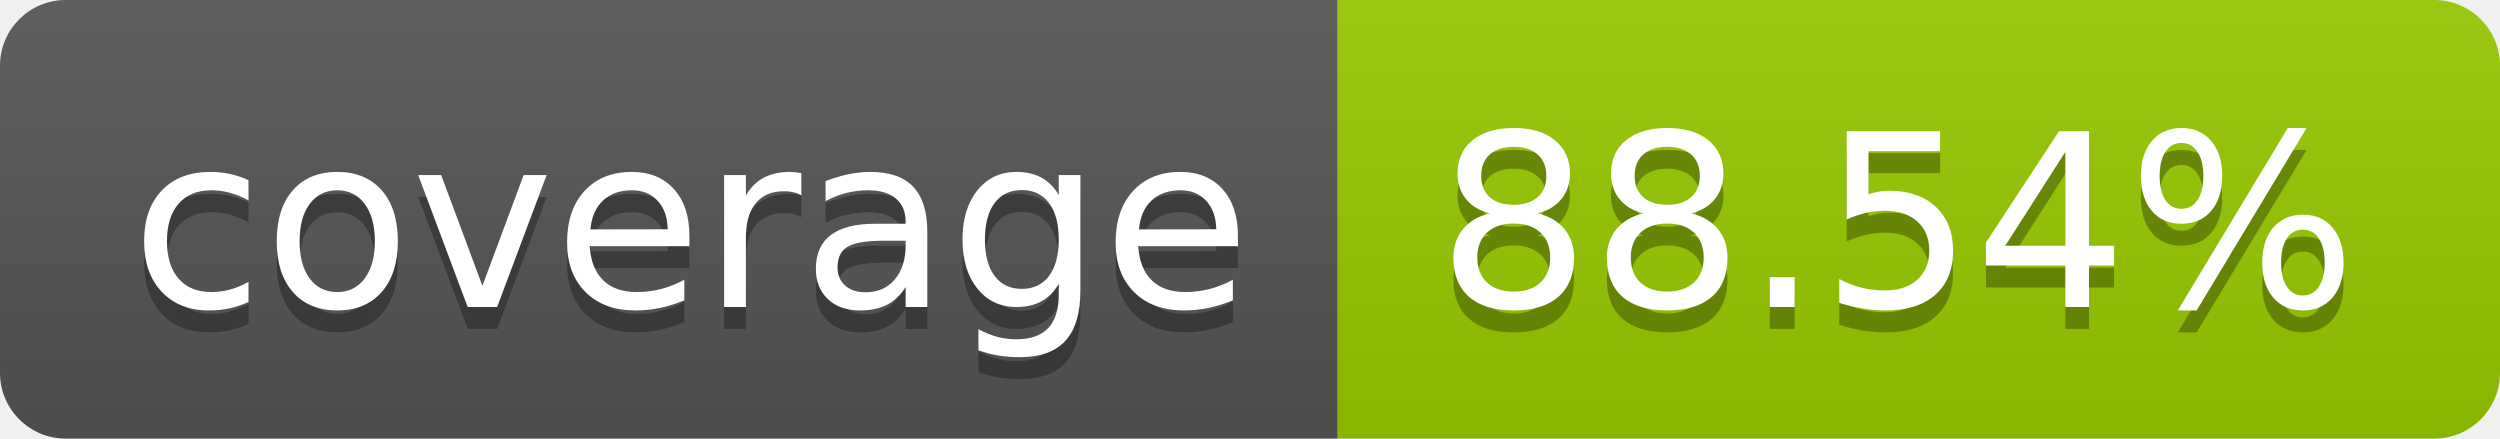
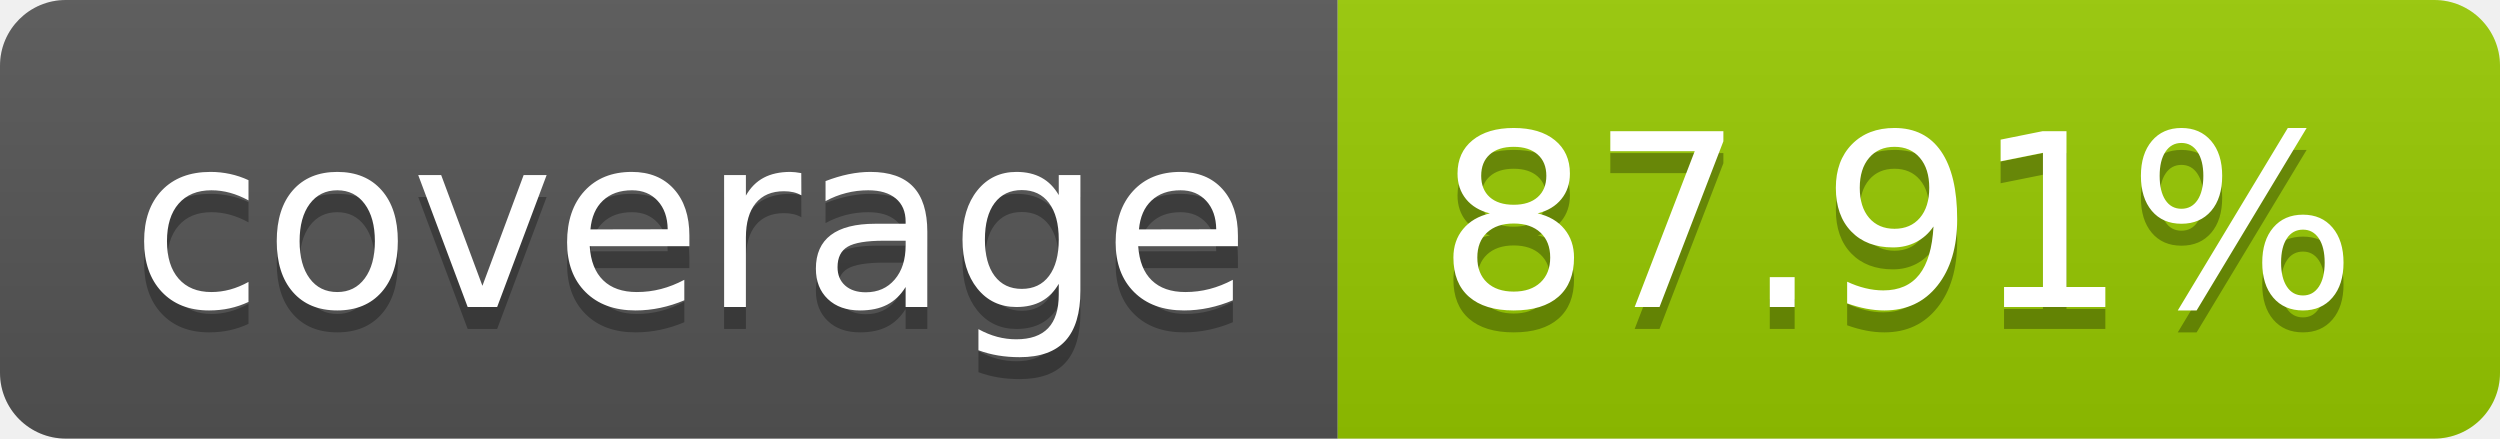
- <svg xmlns="http://www.w3.org/2000/svg" width="114" height="20" role="img" aria-label="coverage: 88.54%">
+ <svg xmlns="http://www.w3.org/2000/svg" width="114" height="20" role="img" aria-label="coverage: 87.91%">
  <linearGradient id="s" x2="0" y2="100%">
    <stop offset="0" stop-color="#bbb" stop-opacity=".1" />
    <stop offset="1" stop-opacity=".1" />
  </linearGradient>
  <clipPath id="r">
    <rect width="114" height="20" rx="3" fill="#fff" />
  </clipPath>
  <g clip-path="url(#r)">
    <rect width="61" height="20" fill="#555" />
    <rect x="61" width="53" height="20" fill="#97ca00" />
    <rect width="114" height="20" fill="url(#s)" />
  </g>
  <g fill="#fff" text-anchor="middle" font-family="Verdana,Geneva,DejaVu Sans,sans-serif" text-rendering="geometricPrecision" font-size="110">
    <text aria-hidden="true" x="315" y="150" fill="#010101" fill-opacity=".3" transform="scale(.1)" textLength="510">coverage</text>
    <text x="315" y="140" transform="scale(.1)" fill="#fff" textLength="510">coverage</text>
-     <text aria-hidden="true" x="865" y="150" fill="#010101" fill-opacity=".3" transform="scale(.1)" textLength="430">88.54%</text>
-     <text x="865" y="140" transform="scale(.1)" fill="#fff" textLength="430">88.54%</text>
+     <text aria-hidden="true" x="865" y="150" fill="#010101" fill-opacity=".3" transform="scale(.1)" textLength="430">87.91%</text>
+     <text x="865" y="140" transform="scale(.1)" fill="#fff" textLength="430">87.91%</text>
  </g>
</svg>
